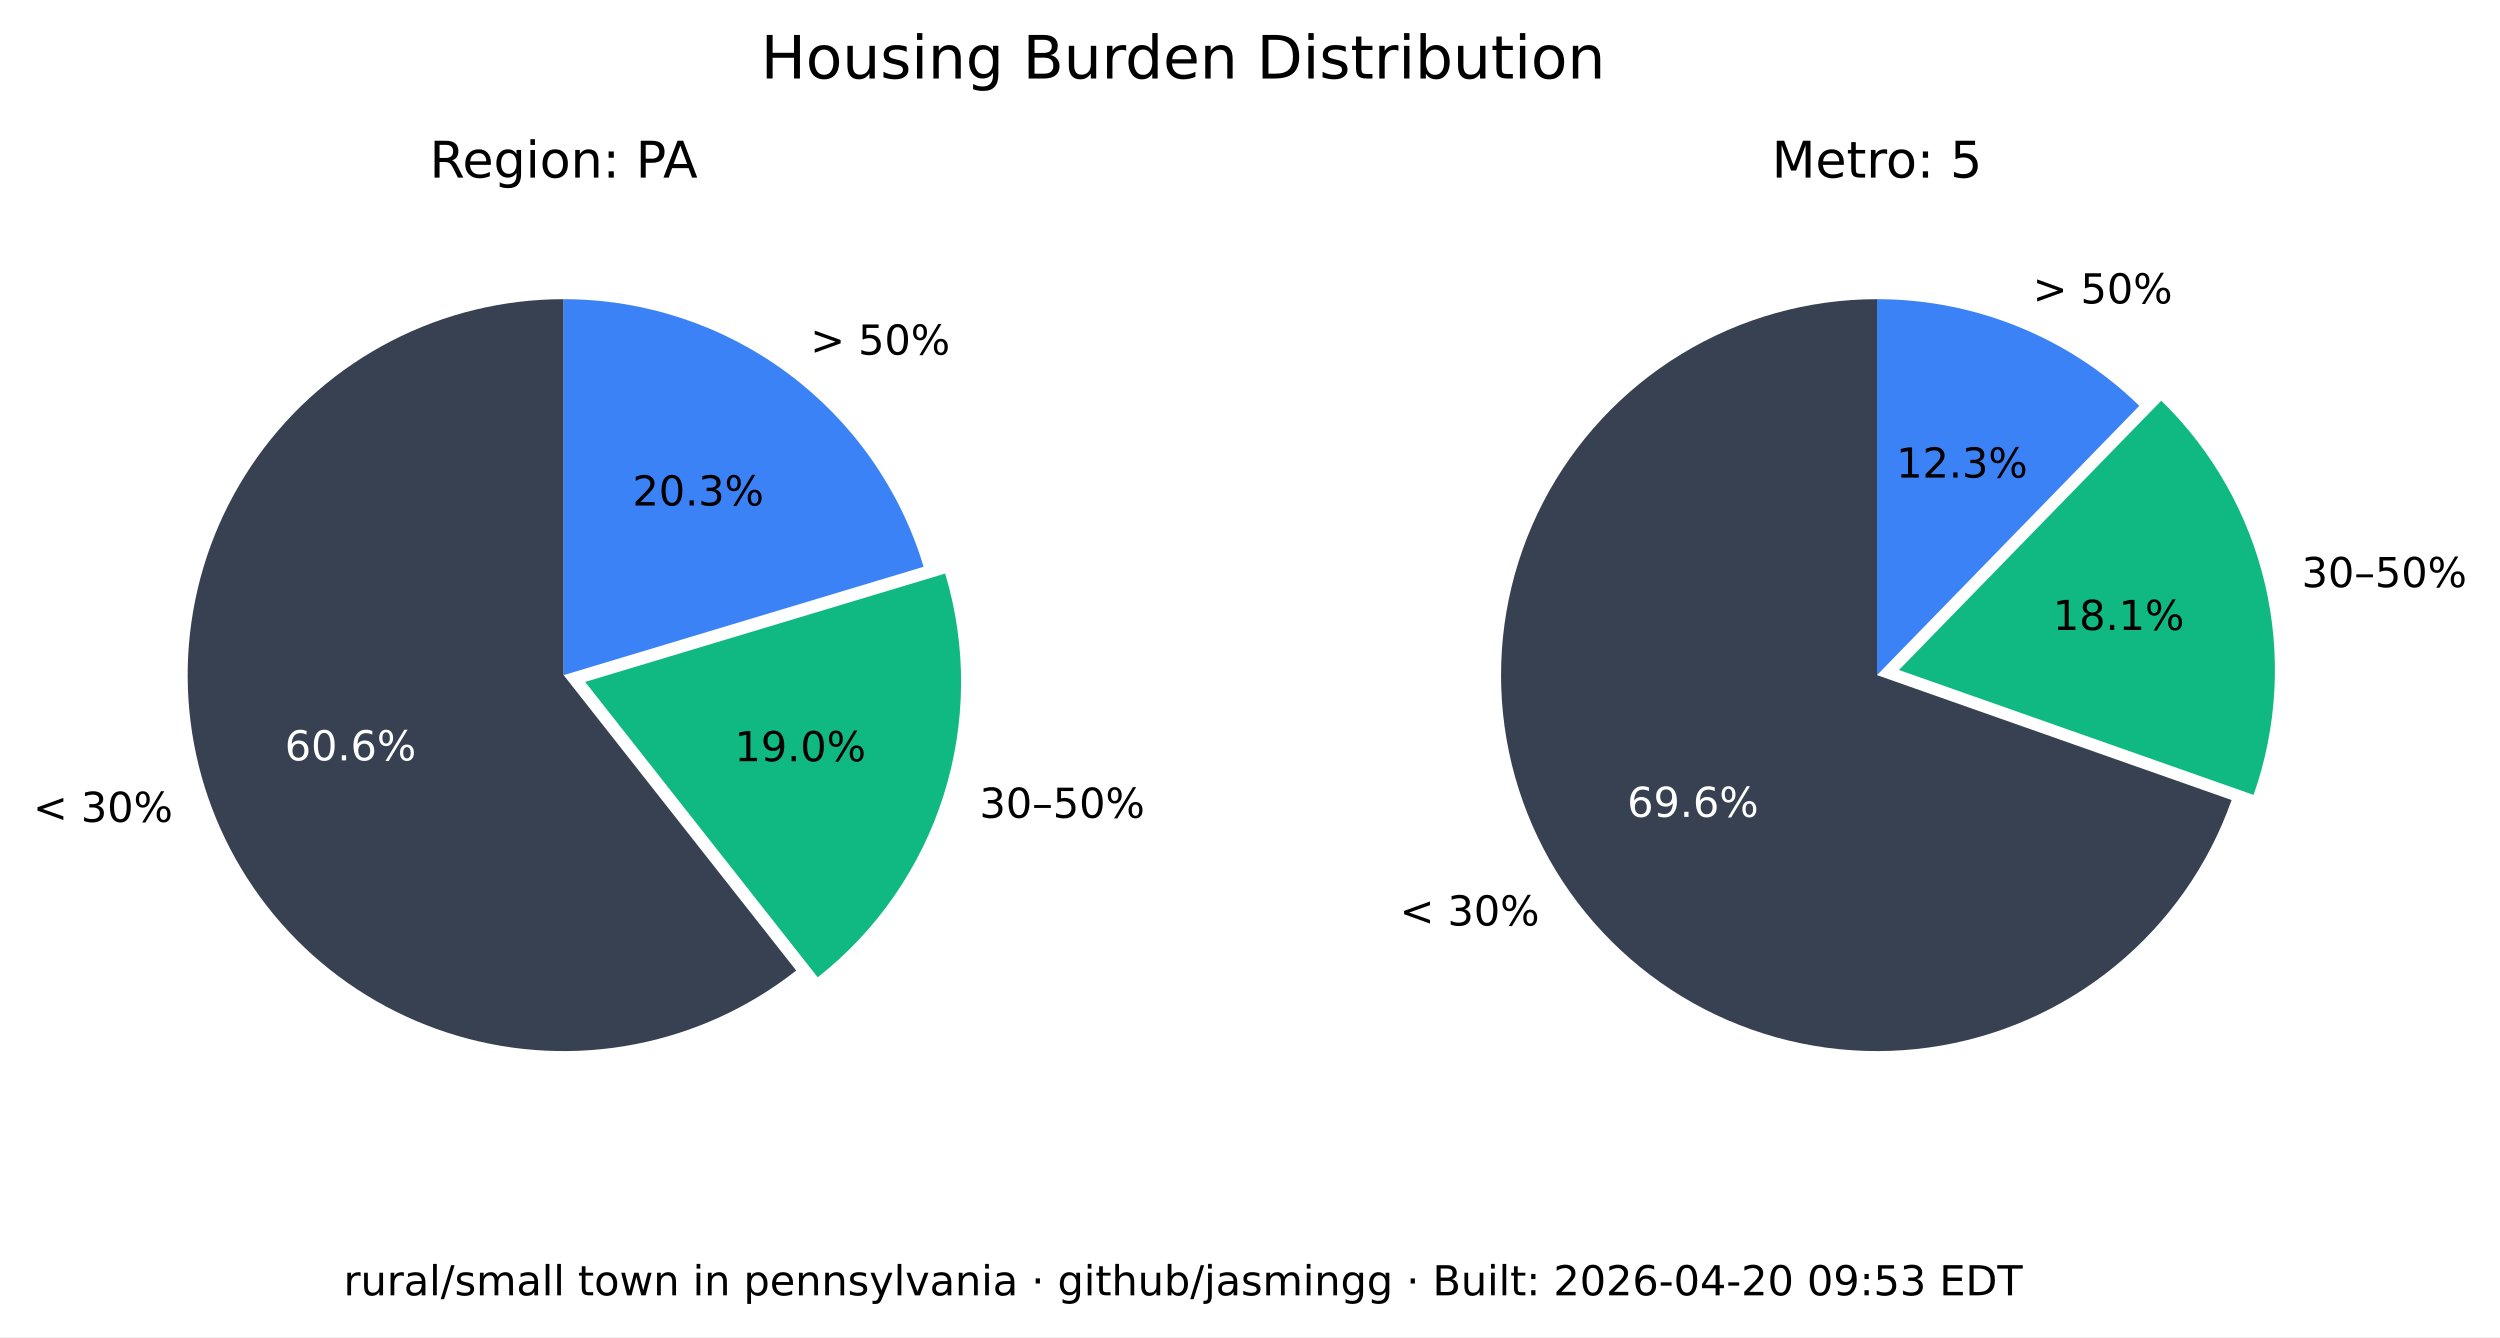
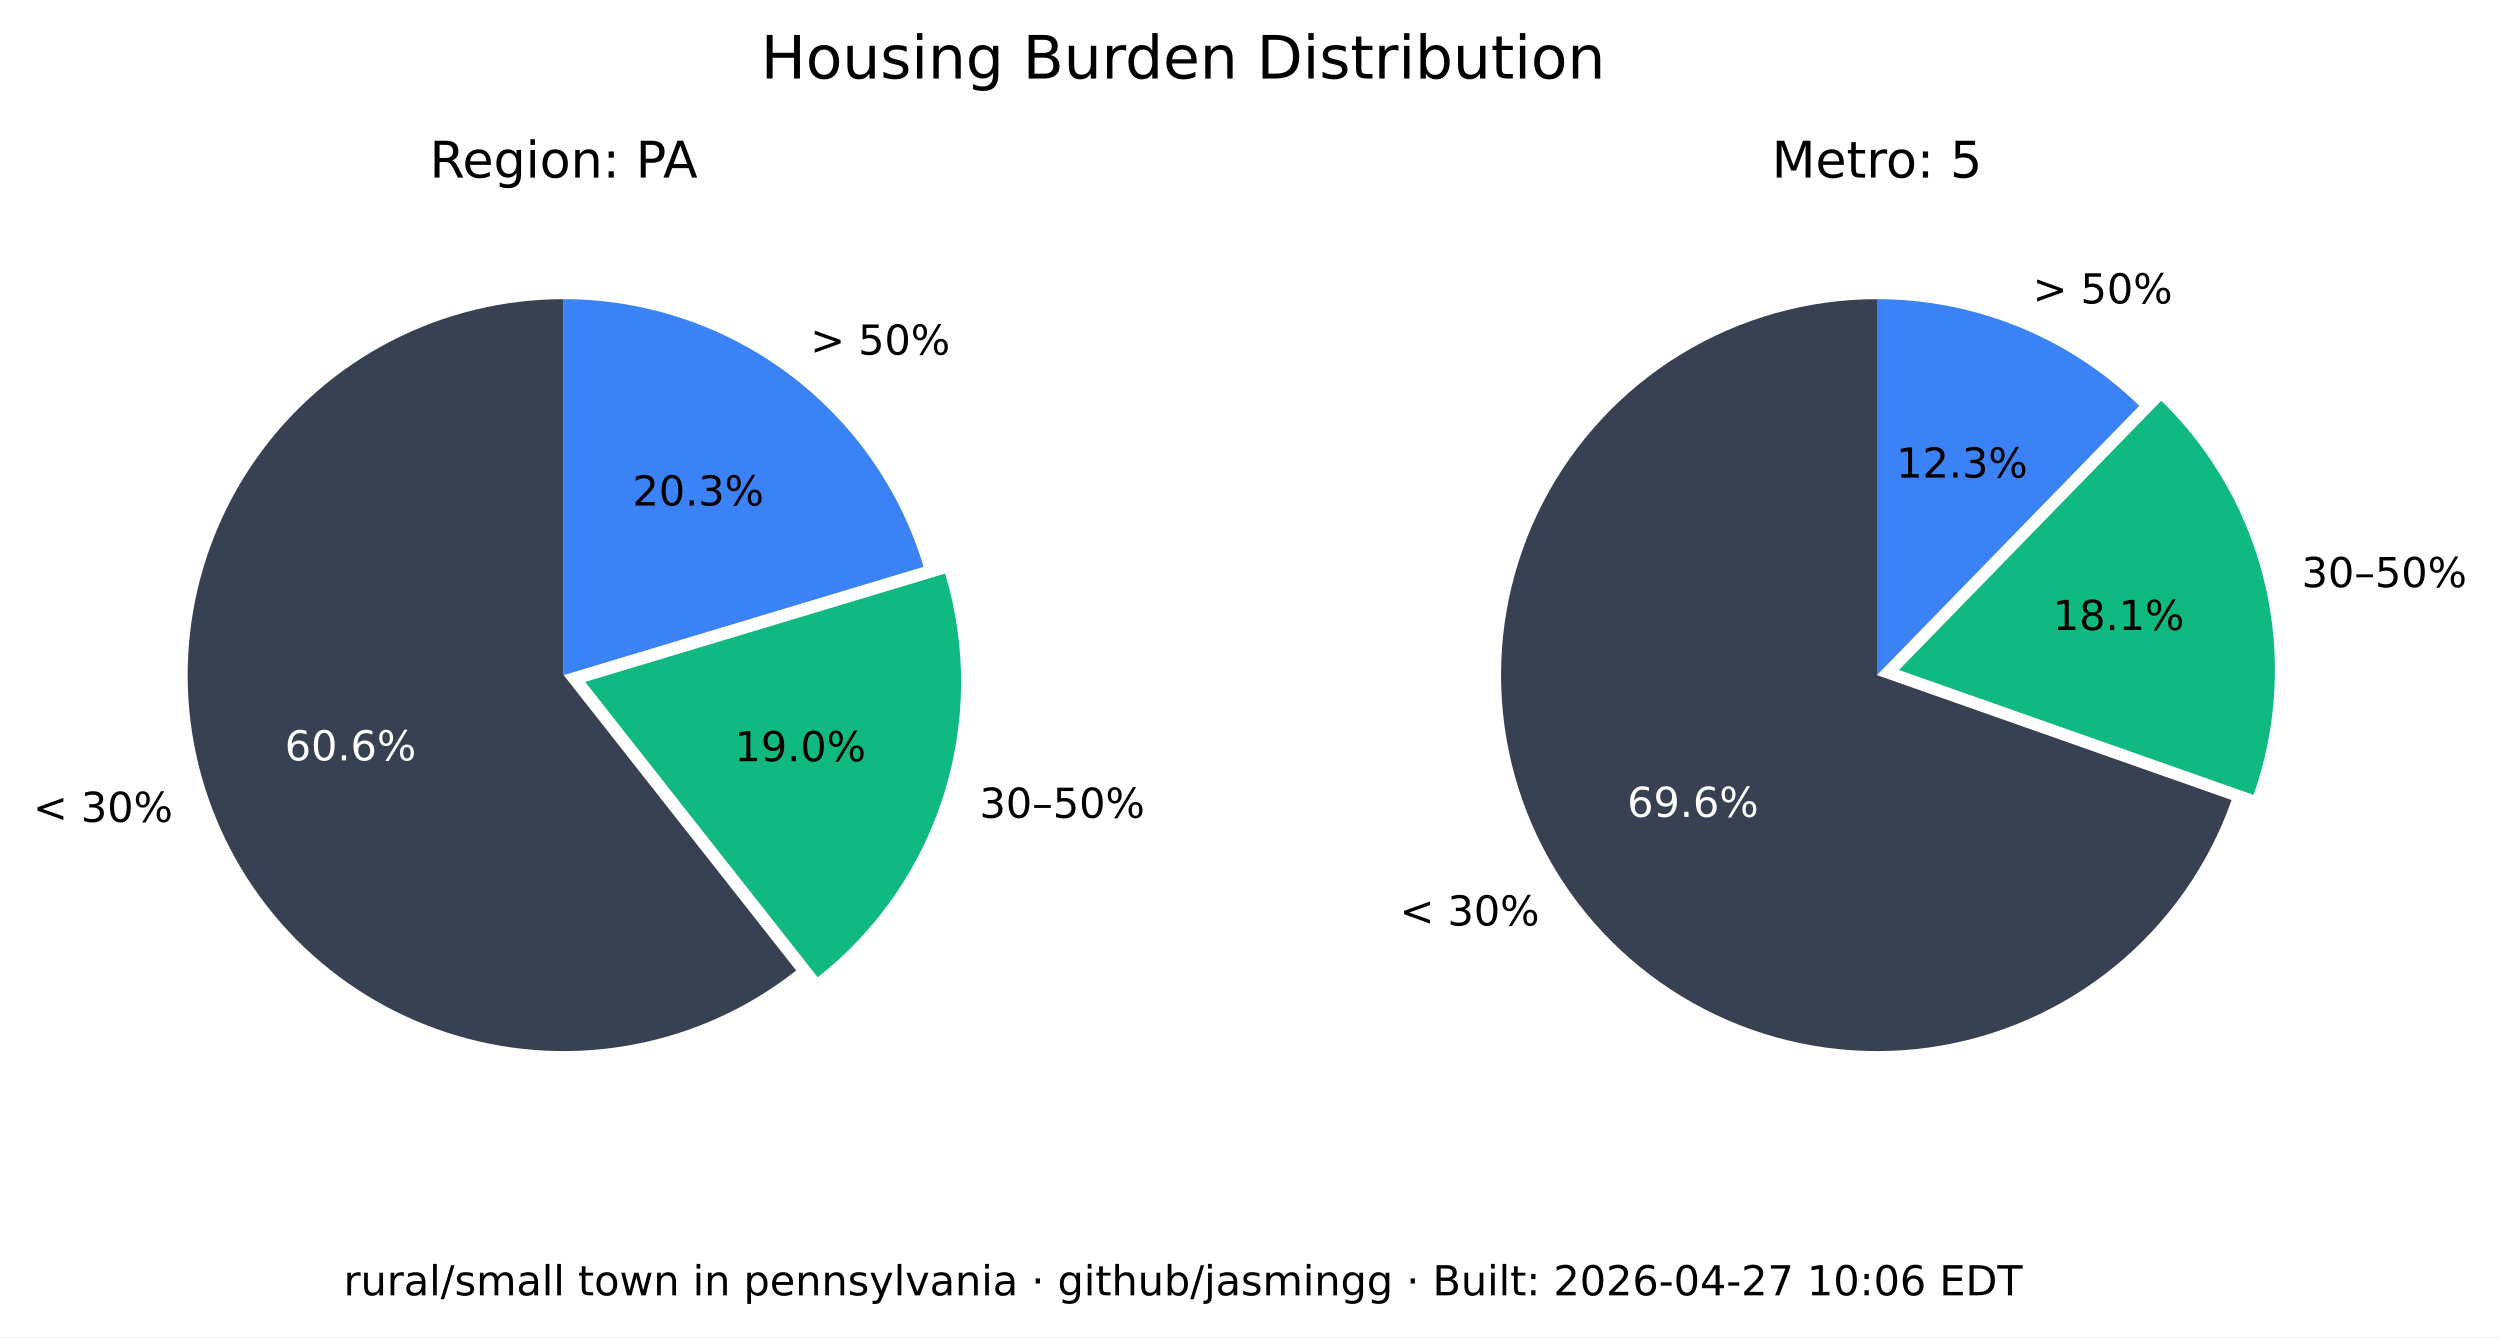
<svg xmlns="http://www.w3.org/2000/svg" xmlns:xlink="http://www.w3.org/1999/xlink" width="543.893pt" height="290.88pt" viewBox="0 0 543.893 290.88" version="1.1">
  <defs>
    <style type="text/css">*{stroke-linejoin: round; stroke-linecap: butt}</style>
  </defs>
  <g id="figure_1">
    <g id="patch_1">
      <path d="M 0 290.88  L 543.893 290.88  L 543.893 0  L 0 0  z " style="fill: #ffffff" />
    </g>
    <g id="axes_1">
      <g id="patch_2">
        <path d="M 122.62 65.088  C 109.58 65.088 96.727 68.207 85.136 74.183  C 73.546 80.159 63.551 88.822 55.988 99.445  C 48.425 110.069 43.512 122.349 41.659 135.257  C 39.805 148.165 41.066 161.331 45.335 173.653  C 49.603 185.975 56.757 197.1 66.198 206.096  C 75.639 215.091 87.096 221.7 99.61 225.369  C 112.124 229.037 125.336 229.661 138.139 227.186  C 150.943 224.712 162.971 219.211 173.217 211.144  L 122.62 146.88  z " style="fill: #374151" />
      </g>
      <g id="patch_3">
        <path d="M 177.897 212.621  C 190.804 202.459 200.356 188.64 205.3 172.974  C 210.244 157.308 210.356 140.51 205.621 124.78  L 127.3 148.357  z " style="fill: #10b981" />
      </g>
      <g id="patch_4">
        <path d="M 200.941 123.303  C 195.875 106.475 185.518 91.72 171.414 81.236  C 157.309 70.752 140.194 65.088 122.62 65.088  L 122.62 146.88  z " style="fill: #3b82f6" />
      </g>
      <g id="matplotlib.axis_1" />
      <g id="matplotlib.axis_2" />
      <g id="text_1">
        <g transform="translate(7.2 178.8141) scale(0.09 -0.09)">
          <defs>
            <path id="DejaVuSans-3c" d="M 4684 3150  L 1459 2003  L 4684 863  L 4684 294  L 678 1747  L 678 2266  L 4684 3719  L 4684 3150  z " transform="scale(0.015625)" />
            <path id="DejaVuSans-20" transform="scale(0.015625)" />
            <path id="DejaVuSans-33" d="M 2597 2516  Q 3050 2419 3304 2112  Q 3559 1806 3559 1356  Q 3559 666 3084 287  Q 2609 -91 1734 -91  Q 1441 -91 1130 -33  Q 819 25 488 141  L 488 750  Q 750 597 1062 519  Q 1375 441 1716 441  Q 2309 441 2620 675  Q 2931 909 2931 1356  Q 2931 1769 2642 2001  Q 2353 2234 1838 2234  L 1294 2234  L 1294 2753  L 1863 2753  Q 2328 2753 2575 2939  Q 2822 3125 2822 3475  Q 2822 3834 2567 4026  Q 2313 4219 1838 4219  Q 1578 4219 1281 4162  Q 984 4106 628 3988  L 628 4550  Q 988 4650 1302 4700  Q 1616 4750 1894 4750  Q 2613 4750 3031 4423  Q 3450 4097 3450 3541  Q 3450 3153 3228 2886  Q 3006 2619 2597 2516  z " transform="scale(0.015625)" />
            <path id="DejaVuSans-30" d="M 2034 4250  Q 1547 4250 1301 3770  Q 1056 3291 1056 2328  Q 1056 1369 1301 889  Q 1547 409 2034 409  Q 2525 409 2770 889  Q 3016 1369 3016 2328  Q 3016 3291 2770 3770  Q 2525 4250 2034 4250  z M 2034 4750  Q 2819 4750 3233 4129  Q 3647 3509 3647 2328  Q 3647 1150 3233 529  Q 2819 -91 2034 -91  Q 1250 -91 836 529  Q 422 1150 422 2328  Q 422 3509 836 4129  Q 1250 4750 2034 4750  z " transform="scale(0.015625)" />
            <path id="DejaVuSans-25" d="M 4653 2053  Q 4381 2053 4226 1822  Q 4072 1591 4072 1178  Q 4072 772 4226 539  Q 4381 306 4653 306  Q 4919 306 5073 539  Q 5228 772 5228 1178  Q 5228 1588 5073 1820  Q 4919 2053 4653 2053  z M 4653 2450  Q 5147 2450 5437 2106  Q 5728 1763 5728 1178  Q 5728 594 5436 251  Q 5144 -91 4653 -91  Q 4153 -91 3862 251  Q 3572 594 3572 1178  Q 3572 1766 3864 2108  Q 4156 2450 4653 2450  z M 1428 4353  Q 1159 4353 1004 4120  Q 850 3888 850 3481  Q 850 3069 1003 2837  Q 1156 2606 1428 2606  Q 1700 2606 1854 2837  Q 2009 3069 2009 3481  Q 2009 3884 1853 4118  Q 1697 4353 1428 4353  z M 4250 4750  L 4750 4750  L 1831 -91  L 1331 -91  L 4250 4750  z M 1428 4750  Q 1922 4750 2215 4408  Q 2509 4066 2509 3481  Q 2509 2891 2217 2550  Q 1925 2209 1428 2209  Q 931 2209 642 2551  Q 353 2894 353 3481  Q 353 4063 643 4406  Q 934 4750 1428 4750  z " transform="scale(0.015625)" />
          </defs>
          <use xlink:href="#DejaVuSans-3c" />
          <use xlink:href="#DejaVuSans-20" x="83.789" />
          <use xlink:href="#DejaVuSans-33" x="115.576" />
          <use xlink:href="#DejaVuSans-30" x="179.199" />
          <use xlink:href="#DejaVuSans-25" x="242.822" />
        </g>
      </g>
      <g id="text_2">
        <g style="fill: #ffffff" transform="translate(61.95368 165.4275) scale(0.09 -0.09)">
          <defs>
            <path id="DejaVuSans-36" d="M 2113 2584  Q 1688 2584 1439 2293  Q 1191 2003 1191 1497  Q 1191 994 1439 701  Q 1688 409 2113 409  Q 2538 409 2786 701  Q 3034 994 3034 1497  Q 3034 2003 2786 2293  Q 2538 2584 2113 2584  z M 3366 4563  L 3366 3988  Q 3128 4100 2886 4159  Q 2644 4219 2406 4219  Q 1781 4219 1451 3797  Q 1122 3375 1075 2522  Q 1259 2794 1537 2939  Q 1816 3084 2150 3084  Q 2853 3084 3261 2657  Q 3669 2231 3669 1497  Q 3669 778 3244 343  Q 2819 -91 2113 -91  Q 1303 -91 875 529  Q 447 1150 447 2328  Q 447 3434 972 4092  Q 1497 4750 2381 4750  Q 2619 4750 2861 4703  Q 3103 4656 3366 4563  z " transform="scale(0.015625)" />
            <path id="DejaVuSans-2e" d="M 684 794  L 1344 794  L 1344 0  L 684 0  L 684 794  z " transform="scale(0.015625)" />
          </defs>
          <use xlink:href="#DejaVuSans-36" />
          <use xlink:href="#DejaVuSans-30" x="63.623" />
          <use xlink:href="#DejaVuSans-2e" x="127.246" />
          <use xlink:href="#DejaVuSans-36" x="159.033" />
          <use xlink:href="#DejaVuSans-25" x="222.656" />
        </g>
      </g>
      <g id="text_3">
        <g transform="translate(213.0999 177.9196) scale(0.09 -0.09)">
          <defs>
            <path id="DejaVuSans-2013" d="M 313 1978  L 2888 1978  L 2888 1528  L 313 1528  L 313 1978  z " transform="scale(0.015625)" />
            <path id="DejaVuSans-35" d="M 691 4666  L 3169 4666  L 3169 4134  L 1269 4134  L 1269 2991  Q 1406 3038 1543 3061  Q 1681 3084 1819 3084  Q 2600 3084 3056 2656  Q 3513 2228 3513 1497  Q 3513 744 3044 326  Q 2575 -91 1722 -91  Q 1428 -91 1123 -41  Q 819 9 494 109  L 494 744  Q 775 591 1075 516  Q 1375 441 1709 441  Q 2250 441 2565 725  Q 2881 1009 2881 1497  Q 2881 1984 2565 2268  Q 2250 2553 1709 2553  Q 1456 2553 1204 2497  Q 953 2441 691 2322  L 691 4666  z " transform="scale(0.015625)" />
          </defs>
          <use xlink:href="#DejaVuSans-33" />
          <use xlink:href="#DejaVuSans-30" x="63.623" />
          <use xlink:href="#DejaVuSans-2013" x="127.246" />
          <use xlink:href="#DejaVuSans-35" x="177.246" />
          <use xlink:href="#DejaVuSans-30" x="240.869" />
          <use xlink:href="#DejaVuSans-25" x="304.492" />
        </g>
      </g>
      <g id="text_4">
        <g transform="translate(159.8049 165.6109) scale(0.09 -0.09)">
          <defs>
            <path id="DejaVuSans-31" d="M 794 531  L 1825 531  L 1825 4091  L 703 3866  L 703 4441  L 1819 4666  L 2450 4666  L 2450 531  L 3481 531  L 3481 0  L 794 0  L 794 531  z " transform="scale(0.015625)" />
            <path id="DejaVuSans-39" d="M 703 97  L 703 672  Q 941 559 1184 500  Q 1428 441 1663 441  Q 2288 441 2617 861  Q 2947 1281 2994 2138  Q 2813 1869 2534 1725  Q 2256 1581 1919 1581  Q 1219 1581 811 2004  Q 403 2428 403 3163  Q 403 3881 828 4315  Q 1253 4750 1959 4750  Q 2769 4750 3195 4129  Q 3622 3509 3622 2328  Q 3622 1225 3098 567  Q 2575 -91 1691 -91  Q 1453 -91 1209 -44  Q 966 3 703 97  z M 1959 2075  Q 2384 2075 2632 2365  Q 2881 2656 2881 3163  Q 2881 3666 2632 3958  Q 2384 4250 1959 4250  Q 1534 4250 1286 3958  Q 1038 3666 1038 3163  Q 1038 2656 1286 2365  Q 1534 2075 1959 2075  z " transform="scale(0.015625)" />
          </defs>
          <use xlink:href="#DejaVuSans-31" />
          <use xlink:href="#DejaVuSans-39" x="63.623" />
          <use xlink:href="#DejaVuSans-2e" x="127.246" />
          <use xlink:href="#DejaVuSans-30" x="159.033" />
          <use xlink:href="#DejaVuSans-25" x="222.656" />
        </g>
      </g>
      <g id="text_5">
        <g transform="translate(176.2929 77.15477) scale(0.09 -0.09)">
          <defs>
            <path id="DejaVuSans-3e" d="M 678 3150  L 678 3719  L 4684 2266  L 4684 1747  L 678 294  L 678 863  L 3897 2003  L 678 3150  z " transform="scale(0.015625)" />
          </defs>
          <use xlink:href="#DejaVuSans-3e" />
          <use xlink:href="#DejaVuSans-20" x="83.789" />
          <use xlink:href="#DejaVuSans-35" x="115.576" />
          <use xlink:href="#DejaVuSans-30" x="179.199" />
          <use xlink:href="#DejaVuSans-25" x="242.822" />
        </g>
      </g>
      <g id="text_6">
        <g transform="translate(137.6011 109.9769) scale(0.09 -0.09)">
          <defs>
            <path id="DejaVuSans-32" d="M 1228 531  L 3431 531  L 3431 0  L 469 0  L 469 531  Q 828 903 1448 1529  Q 2069 2156 2228 2338  Q 2531 2678 2651 2914  Q 2772 3150 2772 3378  Q 2772 3750 2511 3984  Q 2250 4219 1831 4219  Q 1534 4219 1204 4116  Q 875 4013 500 3803  L 500 4441  Q 881 4594 1212 4672  Q 1544 4750 1819 4750  Q 2544 4750 2975 4387  Q 3406 4025 3406 3419  Q 3406 3131 3298 2873  Q 3191 2616 2906 2266  Q 2828 2175 2409 1742  Q 1991 1309 1228 531  z " transform="scale(0.015625)" />
          </defs>
          <use xlink:href="#DejaVuSans-32" />
          <use xlink:href="#DejaVuSans-30" x="63.623" />
          <use xlink:href="#DejaVuSans-2e" x="127.246" />
          <use xlink:href="#DejaVuSans-33" x="159.033" />
          <use xlink:href="#DejaVuSans-25" x="222.656" />
        </g>
      </g>
      <g id="text_7">
        <g transform="translate(93.46275 38.64) scale(0.11 -0.11)">
          <defs>
            <path id="DejaVuSans-52" d="M 2841 2188  Q 3044 2119 3236 1894  Q 3428 1669 3622 1275  L 4263 0  L 3584 0  L 2988 1197  Q 2756 1666 2539 1819  Q 2322 1972 1947 1972  L 1259 1972  L 1259 0  L 628 0  L 628 4666  L 2053 4666  Q 2853 4666 3247 4331  Q 3641 3997 3641 3322  Q 3641 2881 3436 2590  Q 3231 2300 2841 2188  z M 1259 4147  L 1259 2491  L 2053 2491  Q 2509 2491 2742 2702  Q 2975 2913 2975 3322  Q 2975 3731 2742 3939  Q 2509 4147 2053 4147  L 1259 4147  z " transform="scale(0.015625)" />
            <path id="DejaVuSans-65" d="M 3597 1894  L 3597 1613  L 953 1613  Q 991 1019 1311 708  Q 1631 397 2203 397  Q 2534 397 2845 478  Q 3156 559 3463 722  L 3463 178  Q 3153 47 2828 -22  Q 2503 -91 2169 -91  Q 1331 -91 842 396  Q 353 884 353 1716  Q 353 2575 817 3079  Q 1281 3584 2069 3584  Q 2775 3584 3186 3129  Q 3597 2675 3597 1894  z M 3022 2063  Q 3016 2534 2758 2815  Q 2500 3097 2075 3097  Q 1594 3097 1305 2825  Q 1016 2553 972 2059  L 3022 2063  z " transform="scale(0.015625)" />
            <path id="DejaVuSans-67" d="M 2906 1791  Q 2906 2416 2648 2759  Q 2391 3103 1925 3103  Q 1463 3103 1205 2759  Q 947 2416 947 1791  Q 947 1169 1205 825  Q 1463 481 1925 481  Q 2391 481 2648 825  Q 2906 1169 2906 1791  z M 3481 434  Q 3481 -459 3084 -895  Q 2688 -1331 1869 -1331  Q 1566 -1331 1297 -1286  Q 1028 -1241 775 -1147  L 775 -588  Q 1028 -725 1275 -790  Q 1522 -856 1778 -856  Q 2344 -856 2625 -561  Q 2906 -266 2906 331  L 2906 616  Q 2728 306 2450 153  Q 2172 0 1784 0  Q 1141 0 747 490  Q 353 981 353 1791  Q 353 2603 747 3093  Q 1141 3584 1784 3584  Q 2172 3584 2450 3431  Q 2728 3278 2906 2969  L 2906 3500  L 3481 3500  L 3481 434  z " transform="scale(0.015625)" />
            <path id="DejaVuSans-69" d="M 603 3500  L 1178 3500  L 1178 0  L 603 0  L 603 3500  z M 603 4863  L 1178 4863  L 1178 4134  L 603 4134  L 603 4863  z " transform="scale(0.015625)" />
            <path id="DejaVuSans-6f" d="M 1959 3097  Q 1497 3097 1228 2736  Q 959 2375 959 1747  Q 959 1119 1226 758  Q 1494 397 1959 397  Q 2419 397 2687 759  Q 2956 1122 2956 1747  Q 2956 2369 2687 2733  Q 2419 3097 1959 3097  z M 1959 3584  Q 2709 3584 3137 3096  Q 3566 2609 3566 1747  Q 3566 888 3137 398  Q 2709 -91 1959 -91  Q 1206 -91 779 398  Q 353 888 353 1747  Q 353 2609 779 3096  Q 1206 3584 1959 3584  z " transform="scale(0.015625)" />
            <path id="DejaVuSans-6e" d="M 3513 2113  L 3513 0  L 2938 0  L 2938 2094  Q 2938 2591 2744 2837  Q 2550 3084 2163 3084  Q 1697 3084 1428 2787  Q 1159 2491 1159 1978  L 1159 0  L 581 0  L 581 3500  L 1159 3500  L 1159 2956  Q 1366 3272 1645 3428  Q 1925 3584 2291 3584  Q 2894 3584 3203 3211  Q 3513 2838 3513 2113  z " transform="scale(0.015625)" />
            <path id="DejaVuSans-3a" d="M 750 794  L 1409 794  L 1409 0  L 750 0  L 750 794  z M 750 3309  L 1409 3309  L 1409 2516  L 750 2516  L 750 3309  z " transform="scale(0.015625)" />
            <path id="DejaVuSans-50" d="M 1259 4147  L 1259 2394  L 2053 2394  Q 2494 2394 2734 2622  Q 2975 2850 2975 3272  Q 2975 3691 2734 3919  Q 2494 4147 2053 4147  L 1259 4147  z M 628 4666  L 2053 4666  Q 2838 4666 3239 4311  Q 3641 3956 3641 3272  Q 3641 2581 3239 2228  Q 2838 1875 2053 1875  L 1259 1875  L 1259 0  L 628 0  L 628 4666  z " transform="scale(0.015625)" />
            <path id="DejaVuSans-41" d="M 2188 4044  L 1331 1722  L 3047 1722  L 2188 4044  z M 1831 4666  L 2547 4666  L 4325 0  L 3669 0  L 3244 1197  L 1141 1197  L 716 0  L 50 0  L 1831 4666  z " transform="scale(0.015625)" />
          </defs>
          <use xlink:href="#DejaVuSans-52" />
          <use xlink:href="#DejaVuSans-65" x="64.982" />
          <use xlink:href="#DejaVuSans-67" x="126.506" />
          <use xlink:href="#DejaVuSans-69" x="189.982" />
          <use xlink:href="#DejaVuSans-6f" x="217.766" />
          <use xlink:href="#DejaVuSans-6e" x="278.947" />
          <use xlink:href="#DejaVuSans-3a" x="342.326" />
          <use xlink:href="#DejaVuSans-20" x="376.018" />
          <use xlink:href="#DejaVuSans-50" x="407.805" />
          <use xlink:href="#DejaVuSans-41" x="461.732" />
        </g>
      </g>
    </g>
    <g id="axes_2">
      <g id="patch_5">
        <path d="M 408.355 65.088  C 393.357 65.088 378.645 69.213 365.833 77.01  C 353.022 84.807 342.598 95.979 335.707 109.3  C 328.816 122.621 325.721 137.584 326.759 152.546  C 327.798 167.507 332.933 181.899 341.598 194.14  C 350.264 206.38 362.132 216.005 375.898 221.956  C 389.664 227.908 404.806 229.96 419.659 227.887  C 434.513 225.814 448.514 219.695 460.125 210.203  C 471.736 200.71 480.516 188.204 485.499 174.059  L 408.355 146.88  z " style="fill: #374151" />
      </g>
      <g id="patch_6">
        <path d="M 490.278 172.94  C 495.464 158.22 496.33 142.318 492.773 127.122  C 489.216 111.925 481.383 98.059 470.203 87.17  L 413.133 145.762  z " style="fill: #10b981" />
      </g>
      <g id="patch_7">
        <path d="M 465.424 88.288  C 457.86 80.92 448.94 75.086 439.157 71.11  C 429.375 67.133 418.915 65.088 408.355 65.088  L 408.355 146.88  z " style="fill: #3b82f6" />
      </g>
      <g id="matplotlib.axis_3" />
      <g id="matplotlib.axis_4" />
      <g id="text_8">
        <g transform="translate(304.5166 201.349) scale(0.09 -0.09)">
          <use xlink:href="#DejaVuSans-3c" />
          <use xlink:href="#DejaVuSans-20" x="83.789" />
          <use xlink:href="#DejaVuSans-33" x="115.576" />
          <use xlink:href="#DejaVuSans-30" x="179.199" />
          <use xlink:href="#DejaVuSans-25" x="242.822" />
        </g>
      </g>
      <g id="text_9">
        <g style="fill: #ffffff" transform="translate(354.0057 177.7192) scale(0.09 -0.09)">
          <use xlink:href="#DejaVuSans-36" />
          <use xlink:href="#DejaVuSans-39" x="63.623" />
          <use xlink:href="#DejaVuSans-2e" x="127.246" />
          <use xlink:href="#DejaVuSans-36" x="159.033" />
          <use xlink:href="#DejaVuSans-25" x="222.656" />
        </g>
      </g>
      <g id="text_10">
        <g transform="translate(500.737 127.741) scale(0.09 -0.09)">
          <use xlink:href="#DejaVuSans-33" />
          <use xlink:href="#DejaVuSans-30" x="63.623" />
          <use xlink:href="#DejaVuSans-2013" x="127.246" />
          <use xlink:href="#DejaVuSans-35" x="177.246" />
          <use xlink:href="#DejaVuSans-30" x="240.869" />
          <use xlink:href="#DejaVuSans-25" x="304.492" />
        </g>
      </g>
      <g id="text_11">
        <g transform="translate(446.6219 137.061) scale(0.09 -0.09)">
          <defs>
            <path id="DejaVuSans-38" d="M 2034 2216  Q 1584 2216 1326 1975  Q 1069 1734 1069 1313  Q 1069 891 1326 650  Q 1584 409 2034 409  Q 2484 409 2743 651  Q 3003 894 3003 1313  Q 3003 1734 2745 1975  Q 2488 2216 2034 2216  z M 1403 2484  Q 997 2584 770 2862  Q 544 3141 544 3541  Q 544 4100 942 4425  Q 1341 4750 2034 4750  Q 2731 4750 3128 4425  Q 3525 4100 3525 3541  Q 3525 3141 3298 2862  Q 3072 2584 2669 2484  Q 3125 2378 3379 2068  Q 3634 1759 3634 1313  Q 3634 634 3220 271  Q 2806 -91 2034 -91  Q 1263 -91 848 271  Q 434 634 434 1313  Q 434 1759 690 2068  Q 947 2378 1403 2484  z M 1172 3481  Q 1172 3119 1398 2916  Q 1625 2713 2034 2713  Q 2441 2713 2670 2916  Q 2900 3119 2900 3481  Q 2900 3844 2670 4047  Q 2441 4250 2034 4250  Q 1625 4250 1398 4047  Q 1172 3844 1172 3481  z " transform="scale(0.015625)" />
          </defs>
          <use xlink:href="#DejaVuSans-31" />
          <use xlink:href="#DejaVuSans-38" x="63.623" />
          <use xlink:href="#DejaVuSans-2e" x="127.246" />
          <use xlink:href="#DejaVuSans-31" x="159.033" />
          <use xlink:href="#DejaVuSans-25" x="222.656" />
        </g>
      </g>
      <g id="text_12">
        <g transform="translate(442.2376 66.01607) scale(0.09 -0.09)">
          <use xlink:href="#DejaVuSans-3e" />
          <use xlink:href="#DejaVuSans-20" x="83.789" />
          <use xlink:href="#DejaVuSans-35" x="115.576" />
          <use xlink:href="#DejaVuSans-30" x="179.199" />
          <use xlink:href="#DejaVuSans-25" x="242.822" />
        </g>
      </g>
      <g id="text_13">
        <g transform="translate(412.5412 103.9012) scale(0.09 -0.09)">
          <use xlink:href="#DejaVuSans-31" />
          <use xlink:href="#DejaVuSans-32" x="63.623" />
          <use xlink:href="#DejaVuSans-2e" x="127.246" />
          <use xlink:href="#DejaVuSans-33" x="159.033" />
          <use xlink:href="#DejaVuSans-25" x="222.656" />
        </g>
      </g>
      <g id="text_14">
        <g transform="translate(385.4664 38.64) scale(0.11 -0.11)">
          <defs>
            <path id="DejaVuSans-4d" d="M 628 4666  L 1569 4666  L 2759 1491  L 3956 4666  L 4897 4666  L 4897 0  L 4281 0  L 4281 4097  L 3078 897  L 2444 897  L 1241 4097  L 1241 0  L 628 0  L 628 4666  z " transform="scale(0.015625)" />
            <path id="DejaVuSans-74" d="M 1172 4494  L 1172 3500  L 2356 3500  L 2356 3053  L 1172 3053  L 1172 1153  Q 1172 725 1289 603  Q 1406 481 1766 481  L 2356 481  L 2356 0  L 1766 0  Q 1100 0 847 248  Q 594 497 594 1153  L 594 3053  L 172 3053  L 172 3500  L 594 3500  L 594 4494  L 1172 4494  z " transform="scale(0.015625)" />
            <path id="DejaVuSans-72" d="M 2631 2963  Q 2534 3019 2420 3045  Q 2306 3072 2169 3072  Q 1681 3072 1420 2755  Q 1159 2438 1159 1844  L 1159 0  L 581 0  L 581 3500  L 1159 3500  L 1159 2956  Q 1341 3275 1631 3429  Q 1922 3584 2338 3584  Q 2397 3584 2469 3576  Q 2541 3569 2628 3553  L 2631 2963  z " transform="scale(0.015625)" />
          </defs>
          <use xlink:href="#DejaVuSans-4d" />
          <use xlink:href="#DejaVuSans-65" x="86.279" />
          <use xlink:href="#DejaVuSans-74" x="147.803" />
          <use xlink:href="#DejaVuSans-72" x="187.012" />
          <use xlink:href="#DejaVuSans-6f" x="225.875" />
          <use xlink:href="#DejaVuSans-3a" x="287.057" />
          <use xlink:href="#DejaVuSans-20" x="320.748" />
          <use xlink:href="#DejaVuSans-35" x="352.535" />
        </g>
      </g>
    </g>
    <g id="text_15">
      <g transform="translate(165.5316 17.07797) scale(0.13 -0.13)">
        <defs>
          <path id="DejaVuSans-48" d="M 628 4666  L 1259 4666  L 1259 2753  L 3553 2753  L 3553 4666  L 4184 4666  L 4184 0  L 3553 0  L 3553 2222  L 1259 2222  L 1259 0  L 628 0  L 628 4666  z " transform="scale(0.015625)" />
          <path id="DejaVuSans-75" d="M 544 1381  L 544 3500  L 1119 3500  L 1119 1403  Q 1119 906 1312 657  Q 1506 409 1894 409  Q 2359 409 2629 706  Q 2900 1003 2900 1516  L 2900 3500  L 3475 3500  L 3475 0  L 2900 0  L 2900 538  Q 2691 219 2414 64  Q 2138 -91 1772 -91  Q 1169 -91 856 284  Q 544 659 544 1381  z M 1991 3584  L 1991 3584  z " transform="scale(0.015625)" />
          <path id="DejaVuSans-73" d="M 2834 3397  L 2834 2853  Q 2591 2978 2328 3040  Q 2066 3103 1784 3103  Q 1356 3103 1142 2972  Q 928 2841 928 2578  Q 928 2378 1081 2264  Q 1234 2150 1697 2047  L 1894 2003  Q 2506 1872 2764 1633  Q 3022 1394 3022 966  Q 3022 478 2636 193  Q 2250 -91 1575 -91  Q 1294 -91 989 -36  Q 684 19 347 128  L 347 722  Q 666 556 975 473  Q 1284 391 1588 391  Q 1994 391 2212 530  Q 2431 669 2431 922  Q 2431 1156 2273 1281  Q 2116 1406 1581 1522  L 1381 1569  Q 847 1681 609 1914  Q 372 2147 372 2553  Q 372 3047 722 3315  Q 1072 3584 1716 3584  Q 2034 3584 2315 3537  Q 2597 3491 2834 3397  z " transform="scale(0.015625)" />
          <path id="DejaVuSans-42" d="M 1259 2228  L 1259 519  L 2272 519  Q 2781 519 3026 730  Q 3272 941 3272 1375  Q 3272 1813 3026 2020  Q 2781 2228 2272 2228  L 1259 2228  z M 1259 4147  L 1259 2741  L 2194 2741  Q 2656 2741 2882 2914  Q 3109 3088 3109 3444  Q 3109 3797 2882 3972  Q 2656 4147 2194 4147  L 1259 4147  z M 628 4666  L 2241 4666  Q 2963 4666 3353 4366  Q 3744 4066 3744 3513  Q 3744 3084 3544 2831  Q 3344 2578 2956 2516  Q 3422 2416 3680 2098  Q 3938 1781 3938 1306  Q 3938 681 3513 340  Q 3088 0 2303 0  L 628 0  L 628 4666  z " transform="scale(0.015625)" />
          <path id="DejaVuSans-64" d="M 2906 2969  L 2906 4863  L 3481 4863  L 3481 0  L 2906 0  L 2906 525  Q 2725 213 2448 61  Q 2172 -91 1784 -91  Q 1150 -91 751 415  Q 353 922 353 1747  Q 353 2572 751 3078  Q 1150 3584 1784 3584  Q 2172 3584 2448 3432  Q 2725 3281 2906 2969  z M 947 1747  Q 947 1113 1208 752  Q 1469 391 1925 391  Q 2381 391 2643 752  Q 2906 1113 2906 1747  Q 2906 2381 2643 2742  Q 2381 3103 1925 3103  Q 1469 3103 1208 2742  Q 947 2381 947 1747  z " transform="scale(0.015625)" />
          <path id="DejaVuSans-44" d="M 1259 4147  L 1259 519  L 2022 519  Q 2988 519 3436 956  Q 3884 1394 3884 2338  Q 3884 3275 3436 3711  Q 2988 4147 2022 4147  L 1259 4147  z M 628 4666  L 1925 4666  Q 3281 4666 3915 4102  Q 4550 3538 4550 2338  Q 4550 1131 3912 565  Q 3275 0 1925 0  L 628 0  L 628 4666  z " transform="scale(0.015625)" />
          <path id="DejaVuSans-62" d="M 3116 1747  Q 3116 2381 2855 2742  Q 2594 3103 2138 3103  Q 1681 3103 1420 2742  Q 1159 2381 1159 1747  Q 1159 1113 1420 752  Q 1681 391 2138 391  Q 2594 391 2855 752  Q 3116 1113 3116 1747  z M 1159 2969  Q 1341 3281 1617 3432  Q 1894 3584 2278 3584  Q 2916 3584 3314 3078  Q 3713 2572 3713 1747  Q 3713 922 3314 415  Q 2916 -91 2278 -91  Q 1894 -91 1617 61  Q 1341 213 1159 525  L 1159 0  L 581 0  L 581 4863  L 1159 4863  L 1159 2969  z " transform="scale(0.015625)" />
        </defs>
        <use xlink:href="#DejaVuSans-48" />
        <use xlink:href="#DejaVuSans-6f" x="75.195" />
        <use xlink:href="#DejaVuSans-75" x="136.377" />
        <use xlink:href="#DejaVuSans-73" x="199.756" />
        <use xlink:href="#DejaVuSans-69" x="251.855" />
        <use xlink:href="#DejaVuSans-6e" x="279.639" />
        <use xlink:href="#DejaVuSans-67" x="343.018" />
        <use xlink:href="#DejaVuSans-20" x="406.494" />
        <use xlink:href="#DejaVuSans-42" x="438.281" />
        <use xlink:href="#DejaVuSans-75" x="506.885" />
        <use xlink:href="#DejaVuSans-72" x="570.264" />
        <use xlink:href="#DejaVuSans-64" x="609.627" />
        <use xlink:href="#DejaVuSans-65" x="673.104" />
        <use xlink:href="#DejaVuSans-6e" x="734.627" />
        <use xlink:href="#DejaVuSans-20" x="798.006" />
        <use xlink:href="#DejaVuSans-44" x="829.793" />
        <use xlink:href="#DejaVuSans-69" x="906.795" />
        <use xlink:href="#DejaVuSans-73" x="934.578" />
        <use xlink:href="#DejaVuSans-74" x="986.678" />
        <use xlink:href="#DejaVuSans-72" x="1025.887" />
        <use xlink:href="#DejaVuSans-69" x="1067" />
        <use xlink:href="#DejaVuSans-62" x="1094.783" />
        <use xlink:href="#DejaVuSans-75" x="1158.26" />
        <use xlink:href="#DejaVuSans-74" x="1221.639" />
        <use xlink:href="#DejaVuSans-69" x="1260.848" />
        <use xlink:href="#DejaVuSans-6f" x="1288.631" />
        <use xlink:href="#DejaVuSans-6e" x="1349.812" />
      </g>
    </g>
    <g id="text_16">
      <g transform="translate(74.7496 281.8083) scale(0.09 -0.09)">
        <defs>
          <path id="DejaVuSans-61" d="M 2194 1759  Q 1497 1759 1228 1600  Q 959 1441 959 1056  Q 959 750 1161 570  Q 1363 391 1709 391  Q 2188 391 2477 730  Q 2766 1069 2766 1631  L 2766 1759  L 2194 1759  z M 3341 1997  L 3341 0  L 2766 0  L 2766 531  Q 2569 213 2275 61  Q 1981 -91 1556 -91  Q 1019 -91 701 211  Q 384 513 384 1019  Q 384 1609 779 1909  Q 1175 2209 1959 2209  L 2766 2209  L 2766 2266  Q 2766 2663 2505 2880  Q 2244 3097 1772 3097  Q 1472 3097 1187 3025  Q 903 2953 641 2809  L 641 3341  Q 956 3463 1253 3523  Q 1550 3584 1831 3584  Q 2591 3584 2966 3190  Q 3341 2797 3341 1997  z " transform="scale(0.015625)" />
          <path id="DejaVuSans-6c" d="M 603 4863  L 1178 4863  L 1178 0  L 603 0  L 603 4863  z " transform="scale(0.015625)" />
          <path id="DejaVuSans-2f" d="M 1625 4666  L 2156 4666  L 531 -594  L 0 -594  L 1625 4666  z " transform="scale(0.015625)" />
          <path id="DejaVuSans-6d" d="M 3328 2828  Q 3544 3216 3844 3400  Q 4144 3584 4550 3584  Q 5097 3584 5394 3201  Q 5691 2819 5691 2113  L 5691 0  L 5113 0  L 5113 2094  Q 5113 2597 4934 2840  Q 4756 3084 4391 3084  Q 3944 3084 3684 2787  Q 3425 2491 3425 1978  L 3425 0  L 2847 0  L 2847 2094  Q 2847 2600 2669 2842  Q 2491 3084 2119 3084  Q 1678 3084 1418 2786  Q 1159 2488 1159 1978  L 1159 0  L 581 0  L 581 3500  L 1159 3500  L 1159 2956  Q 1356 3278 1631 3431  Q 1906 3584 2284 3584  Q 2666 3584 2933 3390  Q 3200 3197 3328 2828  z " transform="scale(0.015625)" />
          <path id="DejaVuSans-77" d="M 269 3500  L 844 3500  L 1563 769  L 2278 3500  L 2956 3500  L 3675 769  L 4391 3500  L 4966 3500  L 4050 0  L 3372 0  L 2619 2869  L 1863 0  L 1184 0  L 269 3500  z " transform="scale(0.015625)" />
          <path id="DejaVuSans-70" d="M 1159 525  L 1159 -1331  L 581 -1331  L 581 3500  L 1159 3500  L 1159 2969  Q 1341 3281 1617 3432  Q 1894 3584 2278 3584  Q 2916 3584 3314 3078  Q 3713 2572 3713 1747  Q 3713 922 3314 415  Q 2916 -91 2278 -91  Q 1894 -91 1617 61  Q 1341 213 1159 525  z M 3116 1747  Q 3116 2381 2855 2742  Q 2594 3103 2138 3103  Q 1681 3103 1420 2742  Q 1159 2381 1159 1747  Q 1159 1113 1420 752  Q 1681 391 2138 391  Q 2594 391 2855 752  Q 3116 1113 3116 1747  z " transform="scale(0.015625)" />
          <path id="DejaVuSans-79" d="M 2059 -325  Q 1816 -950 1584 -1140  Q 1353 -1331 966 -1331  L 506 -1331  L 506 -850  L 844 -850  Q 1081 -850 1212 -737  Q 1344 -625 1503 -206  L 1606 56  L 191 3500  L 800 3500  L 1894 763  L 2988 3500  L 3597 3500  L 2059 -325  z " transform="scale(0.015625)" />
          <path id="DejaVuSans-76" d="M 191 3500  L 800 3500  L 1894 563  L 2988 3500  L 3597 3500  L 2284 0  L 1503 0  L 191 3500  z " transform="scale(0.015625)" />
          <path id="DejaVuSans-b7" d="M 684 2619  L 1344 2619  L 1344 1825  L 684 1825  L 684 2619  z " transform="scale(0.015625)" />
          <path id="DejaVuSans-68" d="M 3513 2113  L 3513 0  L 2938 0  L 2938 2094  Q 2938 2591 2744 2837  Q 2550 3084 2163 3084  Q 1697 3084 1428 2787  Q 1159 2491 1159 1978  L 1159 0  L 581 0  L 581 4863  L 1159 4863  L 1159 2956  Q 1366 3272 1645 3428  Q 1925 3584 2291 3584  Q 2894 3584 3203 3211  Q 3513 2838 3513 2113  z " transform="scale(0.015625)" />
          <path id="DejaVuSans-6a" d="M 603 3500  L 1178 3500  L 1178 -63  Q 1178 -731 923 -1031  Q 669 -1331 103 -1331  L -116 -1331  L -116 -844  L 38 -844  Q 366 -844 484 -692  Q 603 -541 603 -63  L 603 3500  z M 603 4863  L 1178 4863  L 1178 4134  L 603 4134  L 603 4863  z " transform="scale(0.015625)" />
          <path id="DejaVuSans-2d" d="M 313 2009  L 1997 2009  L 1997 1497  L 313 1497  L 313 2009  z " transform="scale(0.015625)" />
          <path id="DejaVuSans-34" d="M 2419 4116  L 825 1625  L 2419 1625  L 2419 4116  z M 2253 4666  L 3047 4666  L 3047 1625  L 3713 1625  L 3713 1100  L 3047 1100  L 3047 0  L 2419 0  L 2419 1100  L 313 1100  L 313 1709  L 2253 4666  z " transform="scale(0.015625)" />
+           <path id="DejaVuSans-37" d="M 525 4666  L 3525 4666  L 3525 4397  L 1831 0  L 1172 0  L 2766 4134  L 525 4134  L 525 4666  z " transform="scale(0.015625)" />
          <path id="DejaVuSans-45" d="M 628 4666  L 3578 4666  L 3578 4134  L 1259 4134  L 1259 2753  L 3481 2753  L 3481 2222  L 1259 2222  L 1259 531  L 3634 531  L 3634 0  L 628 0  L 628 4666  z " transform="scale(0.015625)" />
          <path id="DejaVuSans-54" d="M -19 4666  L 3928 4666  L 3928 4134  L 2272 4134  L 2272 0  L 1638 0  L 1638 4134  L -19 4134  L -19 4666  z " transform="scale(0.015625)" />
        </defs>
        <use xlink:href="#DejaVuSans-72" />
        <use xlink:href="#DejaVuSans-75" x="41.113" />
        <use xlink:href="#DejaVuSans-72" x="104.492" />
        <use xlink:href="#DejaVuSans-61" x="145.605" />
        <use xlink:href="#DejaVuSans-6c" x="206.885" />
        <use xlink:href="#DejaVuSans-2f" x="234.668" />
        <use xlink:href="#DejaVuSans-73" x="268.359" />
        <use xlink:href="#DejaVuSans-6d" x="320.459" />
        <use xlink:href="#DejaVuSans-61" x="417.871" />
        <use xlink:href="#DejaVuSans-6c" x="479.15" />
        <use xlink:href="#DejaVuSans-6c" x="506.934" />
        <use xlink:href="#DejaVuSans-20" x="534.717" />
        <use xlink:href="#DejaVuSans-74" x="566.504" />
        <use xlink:href="#DejaVuSans-6f" x="605.713" />
        <use xlink:href="#DejaVuSans-77" x="666.895" />
        <use xlink:href="#DejaVuSans-6e" x="748.682" />
        <use xlink:href="#DejaVuSans-20" x="812.061" />
        <use xlink:href="#DejaVuSans-69" x="843.848" />
        <use xlink:href="#DejaVuSans-6e" x="871.631" />
        <use xlink:href="#DejaVuSans-20" x="935.01" />
        <use xlink:href="#DejaVuSans-70" x="966.797" />
        <use xlink:href="#DejaVuSans-65" x="1030.273" />
        <use xlink:href="#DejaVuSans-6e" x="1091.797" />
        <use xlink:href="#DejaVuSans-6e" x="1155.176" />
        <use xlink:href="#DejaVuSans-73" x="1218.555" />
        <use xlink:href="#DejaVuSans-79" x="1270.654" />
        <use xlink:href="#DejaVuSans-6c" x="1329.834" />
        <use xlink:href="#DejaVuSans-76" x="1357.617" />
        <use xlink:href="#DejaVuSans-61" x="1416.797" />
        <use xlink:href="#DejaVuSans-6e" x="1478.076" />
        <use xlink:href="#DejaVuSans-69" x="1541.455" />
        <use xlink:href="#DejaVuSans-61" x="1569.238" />
        <use xlink:href="#DejaVuSans-20" x="1630.518" />
        <use xlink:href="#DejaVuSans-b7" x="1662.305" />
        <use xlink:href="#DejaVuSans-20" x="1694.092" />
        <use xlink:href="#DejaVuSans-67" x="1725.879" />
        <use xlink:href="#DejaVuSans-69" x="1789.355" />
        <use xlink:href="#DejaVuSans-74" x="1817.139" />
        <use xlink:href="#DejaVuSans-68" x="1856.348" />
        <use xlink:href="#DejaVuSans-75" x="1919.727" />
        <use xlink:href="#DejaVuSans-62" x="1983.105" />
        <use xlink:href="#DejaVuSans-2f" x="2046.582" />
        <use xlink:href="#DejaVuSans-6a" x="2080.273" />
        <use xlink:href="#DejaVuSans-61" x="2108.057" />
        <use xlink:href="#DejaVuSans-73" x="2169.336" />
        <use xlink:href="#DejaVuSans-6d" x="2221.436" />
        <use xlink:href="#DejaVuSans-69" x="2318.848" />
        <use xlink:href="#DejaVuSans-6e" x="2346.631" />
        <use xlink:href="#DejaVuSans-67" x="2410.01" />
        <use xlink:href="#DejaVuSans-67" x="2473.486" />
        <use xlink:href="#DejaVuSans-20" x="2536.963" />
        <use xlink:href="#DejaVuSans-b7" x="2568.75" />
        <use xlink:href="#DejaVuSans-20" x="2600.537" />
        <use xlink:href="#DejaVuSans-42" x="2632.324" />
        <use xlink:href="#DejaVuSans-75" x="2700.928" />
        <use xlink:href="#DejaVuSans-69" x="2764.307" />
        <use xlink:href="#DejaVuSans-6c" x="2792.09" />
        <use xlink:href="#DejaVuSans-74" x="2819.873" />
        <use xlink:href="#DejaVuSans-3a" x="2859.082" />
        <use xlink:href="#DejaVuSans-20" x="2892.773" />
        <use xlink:href="#DejaVuSans-32" x="2924.561" />
        <use xlink:href="#DejaVuSans-30" x="2988.184" />
        <use xlink:href="#DejaVuSans-32" x="3051.807" />
        <use xlink:href="#DejaVuSans-36" x="3115.43" />
        <use xlink:href="#DejaVuSans-2d" x="3179.053" />
        <use xlink:href="#DejaVuSans-30" x="3215.137" />
        <use xlink:href="#DejaVuSans-34" x="3278.76" />
        <use xlink:href="#DejaVuSans-2d" x="3342.383" />
        <use xlink:href="#DejaVuSans-32" x="3378.467" />
-         <use xlink:href="#DejaVuSans-30" x="3442.09" />
+         <use xlink:href="#DejaVuSans-37" x="3442.09" />
        <use xlink:href="#DejaVuSans-20" x="3505.713" />
-         <use xlink:href="#DejaVuSans-30" x="3537.5" />
-         <use xlink:href="#DejaVuSans-39" x="3601.123" />
+         <use xlink:href="#DejaVuSans-31" x="3537.5" />
+         <use xlink:href="#DejaVuSans-30" x="3601.123" />
        <use xlink:href="#DejaVuSans-3a" x="3664.746" />
-         <use xlink:href="#DejaVuSans-35" x="3698.438" />
-         <use xlink:href="#DejaVuSans-33" x="3762.061" />
+         <use xlink:href="#DejaVuSans-30" x="3698.438" />
+         <use xlink:href="#DejaVuSans-36" x="3762.061" />
        <use xlink:href="#DejaVuSans-20" x="3825.684" />
        <use xlink:href="#DejaVuSans-45" x="3857.471" />
        <use xlink:href="#DejaVuSans-44" x="3920.654" />
        <use xlink:href="#DejaVuSans-54" x="3997.656" />
      </g>
    </g>
  </g>
</svg>
